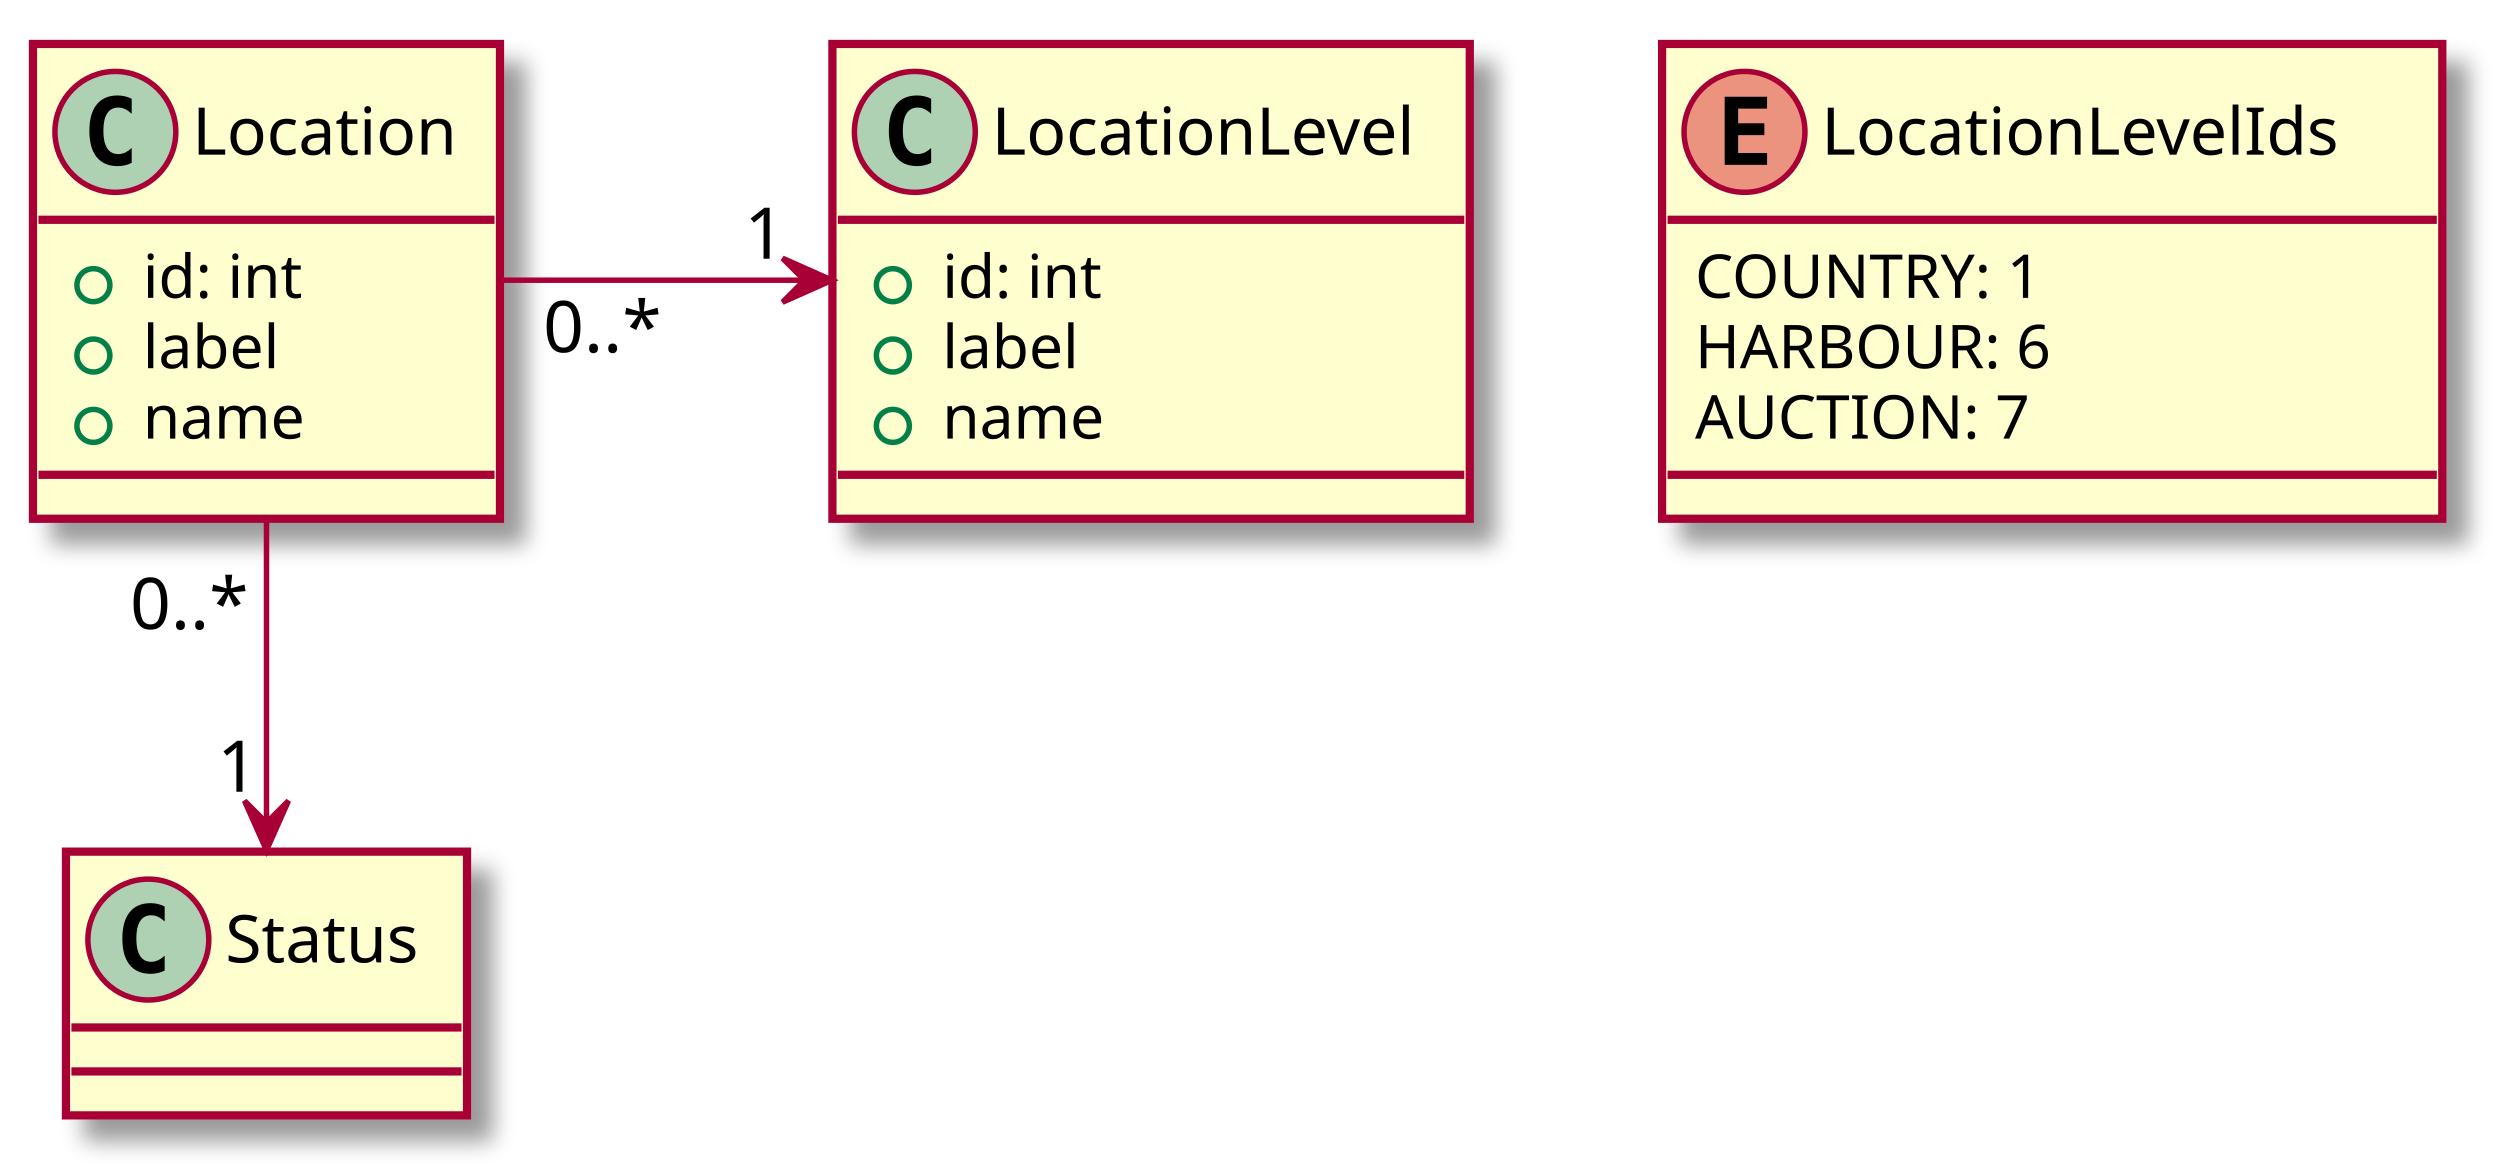
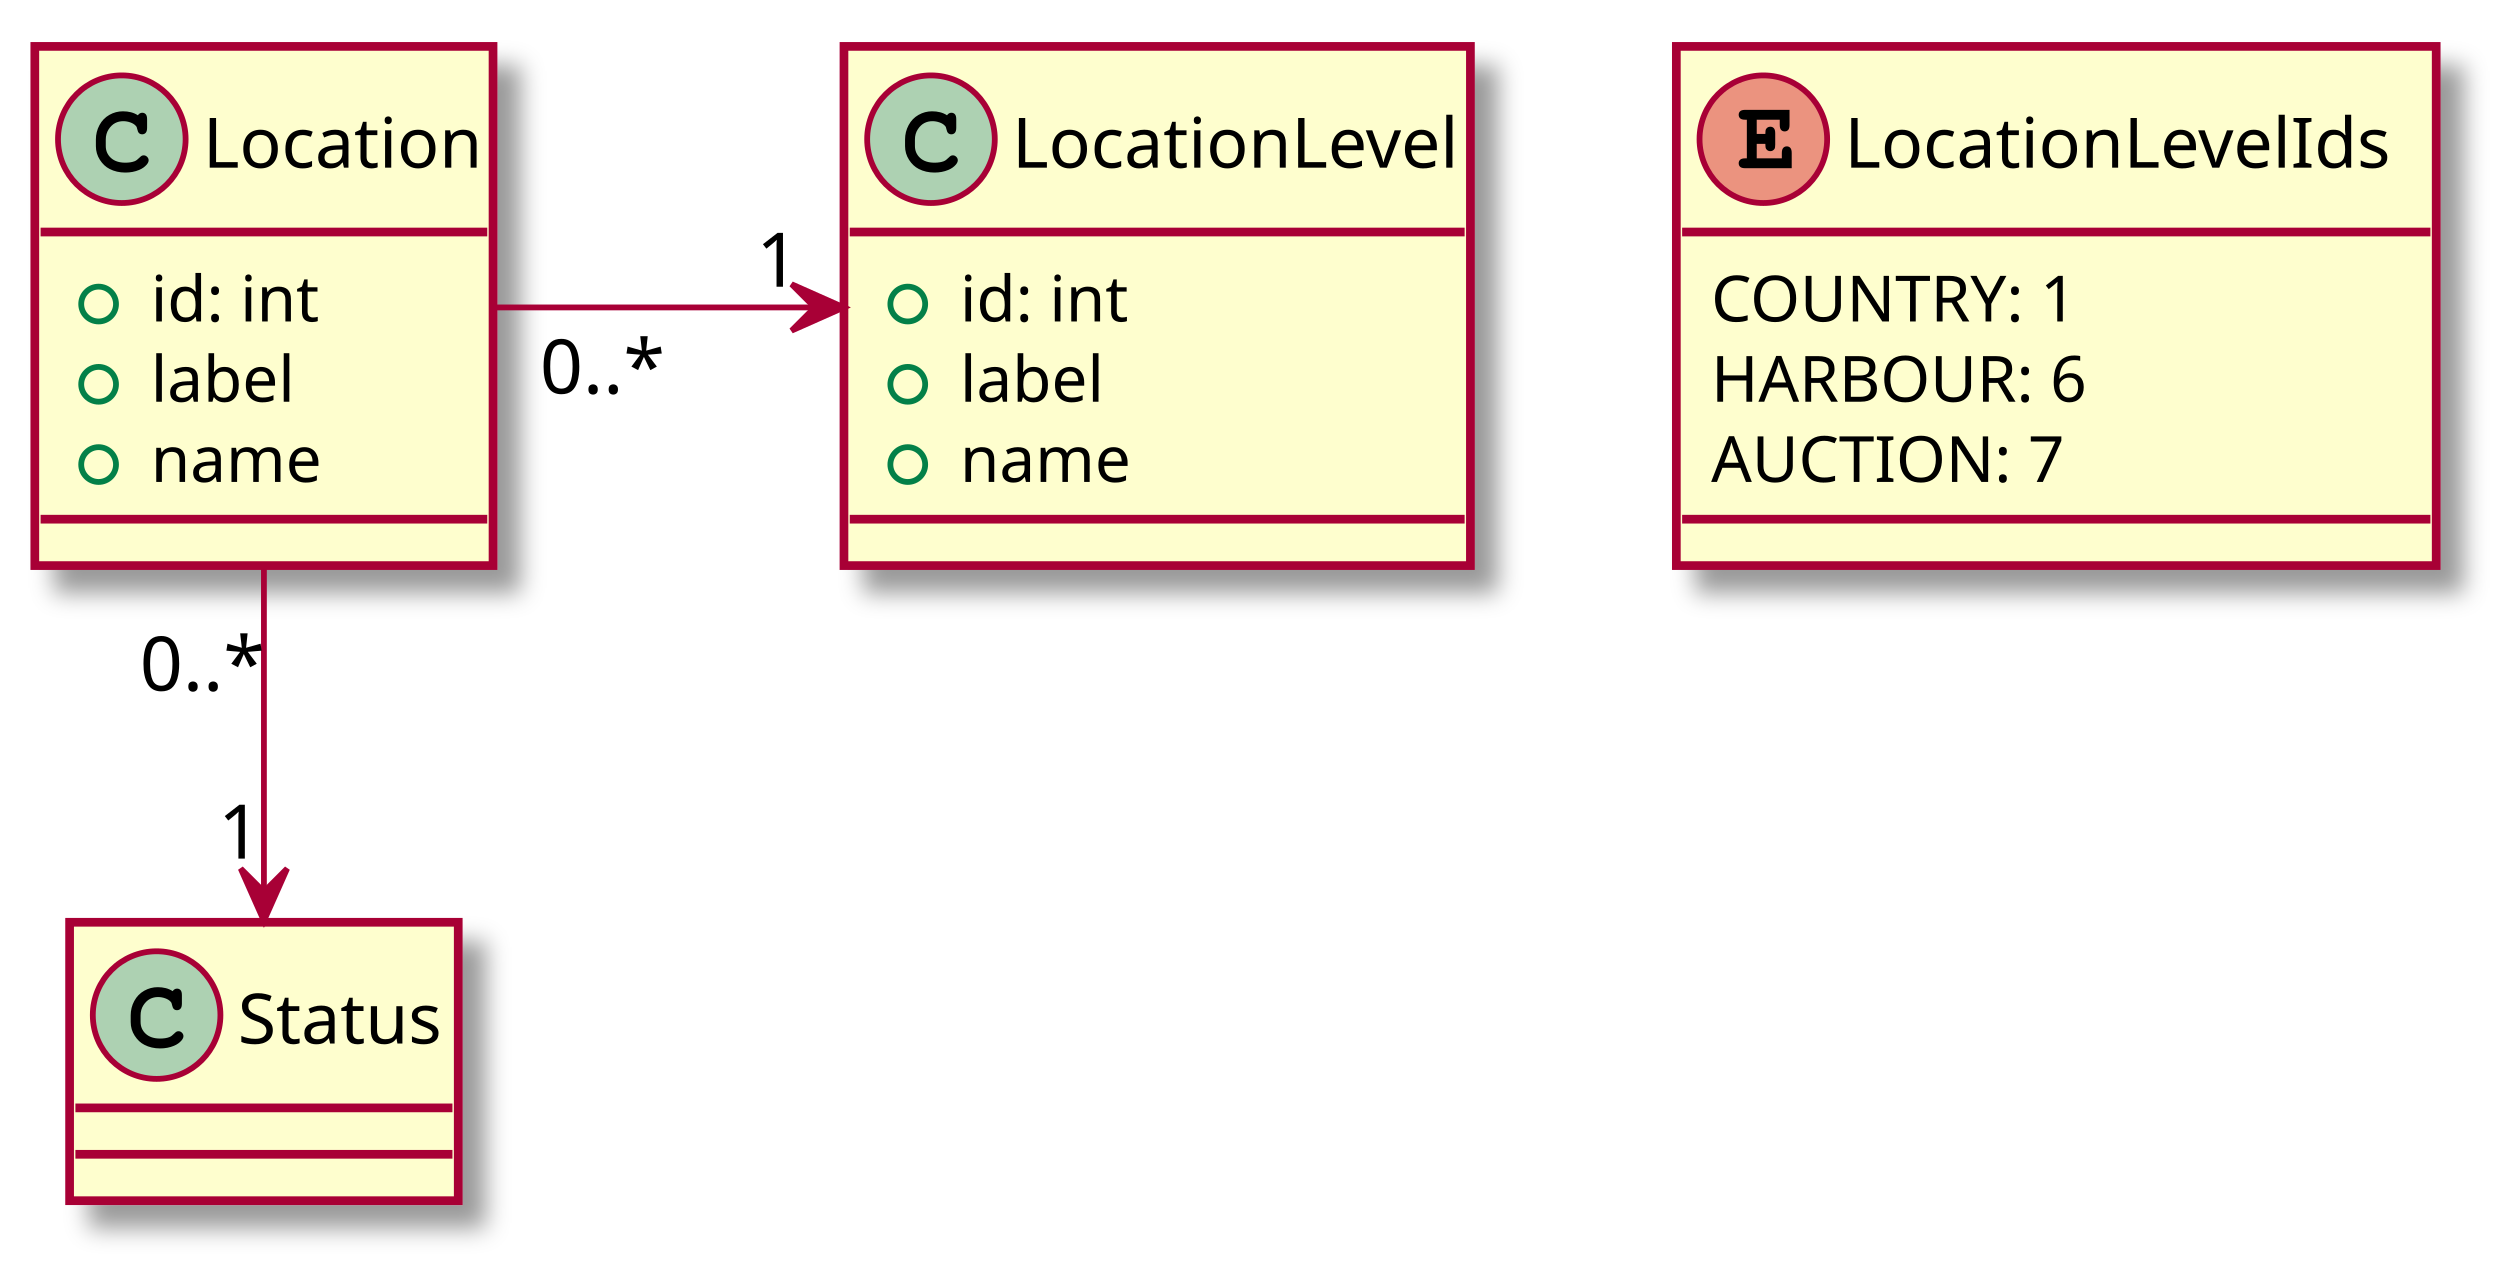
- <svg xmlns="http://www.w3.org/2000/svg" contentScriptType="application/ecmascript" contentStyleType="text/css" height="214px" preserveAspectRatio="none" style="width:455px;height:214px;" version="1.1" viewBox="0 0 455 214" width="455px" zoomAndPan="magnify">
+ <svg xmlns="http://www.w3.org/2000/svg" contentScriptType="application/ecmascript" contentStyleType="text/css" height="218px" preserveAspectRatio="none" style="width:431px;height:218px;" version="1.1" viewBox="0 0 431 218" width="431px" zoomAndPan="magnify">
  <defs>
    <filter height="300%" id="f19sbecpr6he7j" width="300%" x="-1" y="-1">
      <feGaussianBlur result="blurOut" stdDeviation="2.0" />
      <feColorMatrix in="blurOut" result="blurOut2" type="matrix" values="0 0 0 0 0 0 0 0 0 0 0 0 0 0 0 0 0 0 .4 0" />
      <feOffset dx="4.0" dy="4.0" in="blurOut2" result="blurOut3" />
      <feBlend in="SourceGraphic" in2="blurOut3" mode="normal" />
    </filter>
  </defs>
  <g>
-     <rect fill="#FEFECE" filter="url(#f19sbecpr6he7j)" height="86.414" id="Location" style="stroke: #A80036; stroke-width: 1.5;" width="85" x="6" y="8" />
+     <rect fill="#FEFECE" filter="url(#f19sbecpr6he7j)" height="89.508" id="Location" style="stroke: #A80036; stroke-width: 1.5;" width="79" x="6" y="8" />
    <ellipse cx="21" cy="24" fill="#ADD1B2" rx="11" ry="11" style="stroke: #A80036; stroke-width: 1.0;" />
-     <path d="M23.969,29.641 Q23.391,29.938 22.75,30.086 Q22.109,30.234 21.406,30.234 Q18.906,30.234 17.586,28.586 Q16.266,26.938 16.266,23.812 Q16.266,20.688 17.586,19.031 Q18.906,17.375 21.406,17.375 Q22.109,17.375 22.758,17.531 Q23.406,17.688 23.969,17.984 L23.969,20.703 Q23.344,20.125 22.75,19.852 Q22.156,19.578 21.531,19.578 Q20.188,19.578 19.5,20.648 Q18.812,21.719 18.812,23.812 Q18.812,25.906 19.5,26.977 Q20.188,28.047 21.531,28.047 Q22.156,28.047 22.75,27.773 Q23.344,27.5 23.969,26.922 L23.969,29.641 Z " />
-     <text fill="#000000" font-family="sans-serif" font-size="12" lengthAdjust="spacingAndGlyphs" textLength="53" x="35" y="28.154">Location</text>
-     <line style="stroke: #A80036; stroke-width: 1.5;" x1="7" x2="90" y1="40" y2="40" />
-     <ellipse cx="17" cy="51.902" fill="none" rx="3" ry="3" style="stroke: #038048; stroke-width: 1.0;" />
-     <text fill="#000000" font-family="sans-serif" font-size="11" lengthAdjust="spacingAndGlyphs" textLength="32" x="26" y="54.21">id: int</text>
-     <ellipse cx="17" cy="64.707" fill="none" rx="3" ry="3" style="stroke: #038048; stroke-width: 1.0;" />
-     <text fill="#000000" font-family="sans-serif" font-size="11" lengthAdjust="spacingAndGlyphs" textLength="27" x="26" y="67.015">label</text>
-     <ellipse cx="17" cy="77.512" fill="none" rx="3" ry="3" style="stroke: #038048; stroke-width: 1.0;" />
-     <text fill="#000000" font-family="sans-serif" font-size="11" lengthAdjust="spacingAndGlyphs" textLength="32" x="26" y="79.82">name</text>
-     <line style="stroke: #A80036; stroke-width: 1.5;" x1="7" x2="90" y1="86.414" y2="86.414" />
-     <rect fill="#FEFECE" filter="url(#f19sbecpr6he7j)" height="86.414" id="LocationLevel" style="stroke: #A80036; stroke-width: 1.5;" width="116" x="151.5" y="8" />
-     <ellipse cx="166.5" cy="24" fill="#ADD1B2" rx="11" ry="11" style="stroke: #A80036; stroke-width: 1.0;" />
-     <path d="M169.469,29.641 Q168.891,29.938 168.25,30.086 Q167.609,30.234 166.906,30.234 Q164.406,30.234 163.086,28.586 Q161.766,26.938 161.766,23.812 Q161.766,20.688 163.086,19.031 Q164.406,17.375 166.906,17.375 Q167.609,17.375 168.258,17.531 Q168.906,17.688 169.469,17.984 L169.469,20.703 Q168.844,20.125 168.25,19.852 Q167.656,19.578 167.031,19.578 Q165.688,19.578 165,20.648 Q164.312,21.719 164.312,23.812 Q164.312,25.906 165,26.977 Q165.688,28.047 167.031,28.047 Q167.656,28.047 168.25,27.773 Q168.844,27.5 169.469,26.922 L169.469,29.641 Z " />
-     <text fill="#000000" font-family="sans-serif" font-size="12" lengthAdjust="spacingAndGlyphs" textLength="84" x="180.5" y="28.154">LocationLevel</text>
-     <line style="stroke: #A80036; stroke-width: 1.5;" x1="152.5" x2="266.5" y1="40" y2="40" />
-     <ellipse cx="162.5" cy="51.902" fill="none" rx="3" ry="3" style="stroke: #038048; stroke-width: 1.0;" />
-     <text fill="#000000" font-family="sans-serif" font-size="11" lengthAdjust="spacingAndGlyphs" textLength="32" x="171.5" y="54.21">id: int</text>
-     <ellipse cx="162.5" cy="64.707" fill="none" rx="3" ry="3" style="stroke: #038048; stroke-width: 1.0;" />
-     <text fill="#000000" font-family="sans-serif" font-size="11" lengthAdjust="spacingAndGlyphs" textLength="27" x="171.5" y="67.015">label</text>
-     <ellipse cx="162.5" cy="77.512" fill="none" rx="3" ry="3" style="stroke: #038048; stroke-width: 1.0;" />
-     <text fill="#000000" font-family="sans-serif" font-size="11" lengthAdjust="spacingAndGlyphs" textLength="32" x="171.5" y="79.82">name</text>
-     <line style="stroke: #A80036; stroke-width: 1.5;" x1="152.5" x2="266.5" y1="86.414" y2="86.414" />
-     <rect fill="#FEFECE" filter="url(#f19sbecpr6he7j)" height="48" id="Status" style="stroke: #A80036; stroke-width: 1.5;" width="73" x="12" y="155" />
-     <ellipse cx="27" cy="171" fill="#ADD1B2" rx="11" ry="11" style="stroke: #A80036; stroke-width: 1.0;" />
-     <path d="M29.969,176.641 Q29.391,176.938 28.75,177.086 Q28.109,177.234 27.406,177.234 Q24.906,177.234 23.586,175.586 Q22.266,173.938 22.266,170.812 Q22.266,167.688 23.586,166.031 Q24.906,164.375 27.406,164.375 Q28.109,164.375 28.758,164.531 Q29.406,164.688 29.969,164.984 L29.969,167.703 Q29.344,167.125 28.75,166.852 Q28.156,166.578 27.531,166.578 Q26.188,166.578 25.5,167.648 Q24.812,168.719 24.812,170.812 Q24.812,172.906 25.5,173.977 Q26.188,175.047 27.531,175.047 Q28.156,175.047 28.75,174.773 Q29.344,174.5 29.969,173.922 L29.969,176.641 Z " />
-     <text fill="#000000" font-family="sans-serif" font-size="12" lengthAdjust="spacingAndGlyphs" textLength="41" x="41" y="175.154">Status</text>
-     <line style="stroke: #A80036; stroke-width: 1.5;" x1="13" x2="84" y1="187" y2="187" />
-     <line style="stroke: #A80036; stroke-width: 1.5;" x1="13" x2="84" y1="195" y2="195" />
-     <rect fill="#FEFECE" filter="url(#f19sbecpr6he7j)" height="86.414" id="LocationLevelIds  " style="stroke: #A80036; stroke-width: 1.5;" width="142" x="302.5" y="8" />
-     <ellipse cx="317.5" cy="24" fill="#EB937F" rx="11" ry="11" style="stroke: #A80036; stroke-width: 1.0;" />
-     <path d="M321.609,30 L313.891,30 L313.891,17.609 L321.609,17.609 L321.609,19.766 L316.344,19.766 L316.344,22.438 L321.109,22.438 L321.109,24.594 L316.344,24.594 L316.344,27.844 L321.609,27.844 L321.609,30 Z " />
-     <text fill="#000000" font-family="sans-serif" font-size="12" lengthAdjust="spacingAndGlyphs" textLength="102" x="331.5" y="28.154">LocationLevelIds</text>
-     <line style="stroke: #A80036; stroke-width: 1.5;" x1="303.5" x2="443.5" y1="40" y2="40" />
-     <text fill="#000000" font-family="sans-serif" font-size="11" lengthAdjust="spacingAndGlyphs" textLength="69" x="308.5" y="54.21">COUNTRY: 1</text>
-     <text fill="#000000" font-family="sans-serif" font-size="11" lengthAdjust="spacingAndGlyphs" textLength="69" x="308.5" y="67.015">HARBOUR: 6</text>
-     <text fill="#000000" font-family="sans-serif" font-size="11" lengthAdjust="spacingAndGlyphs" textLength="65" x="308.5" y="79.82">AUCTION: 7</text>
-     <line style="stroke: #A80036; stroke-width: 1.5;" x1="303.5" x2="443.5" y1="86.414" y2="86.414" />
-     <path d="M91.222,51 C108.082,51 127.802,51 146.253,51 " fill="none" id="Location-LocationLevel" style="stroke: #A80036; stroke-width: 1.0;" />
-     <polygon fill="#A80036" points="151.42,51,142.42,47,146.42,51,142.42,55,151.42,51" style="stroke: #A80036; stroke-width: 1.0;" />
-     <text fill="#000000" font-family="sans-serif" font-size="13" lengthAdjust="spacingAndGlyphs" textLength="0" x="133.25" y="44.067" />
-     <text fill="#000000" font-family="sans-serif" font-size="13" lengthAdjust="spacingAndGlyphs" textLength="23" x="98.847" y="64.102">0..*</text>
-     <text fill="#000000" font-family="sans-serif" font-size="13" lengthAdjust="spacingAndGlyphs" textLength="8" x="135.466" y="47.088">1</text>
-     <path d="M48.5,94.335 C48.5,112.45 48.5,133.039 48.5,149.377 " fill="none" id="Location-Status" style="stroke: #A80036; stroke-width: 1.0;" />
-     <polygon fill="#A80036" points="48.5,154.745,52.5,145.745,48.5,149.745,44.5,145.745,48.5,154.745" style="stroke: #A80036; stroke-width: 1.0;" />
-     <text fill="#000000" font-family="sans-serif" font-size="13" lengthAdjust="spacingAndGlyphs" textLength="23" x="23.667" y="114.481">0..*</text>
-     <text fill="#000000" font-family="sans-serif" font-size="13" lengthAdjust="spacingAndGlyphs" textLength="8" x="39.525" y="144.088">1</text>
+     <path d="M23.766,19.875 Q23.922,19.656 24.109,19.547 Q24.297,19.438 24.516,19.438 Q24.891,19.438 25.125,19.695 Q25.359,19.953 25.359,20.562 L25.359,22.016 Q25.359,22.625 25.125,22.891 Q24.891,23.156 24.516,23.156 Q24.172,23.156 23.969,22.953 Q23.766,22.766 23.656,22.25 Q23.609,21.891 23.422,21.703 Q23.094,21.328 22.484,21.109 Q21.875,20.891 21.25,20.891 Q20.484,20.891 19.852,21.219 Q19.219,21.547 18.727,22.297 Q18.234,23.047 18.234,24.078 L18.234,25.172 Q18.234,26.406 19.125,27.227 Q20.016,28.047 21.609,28.047 Q22.547,28.047 23.203,27.797 Q23.594,27.641 24.016,27.203 Q24.281,26.938 24.43,26.859 Q24.578,26.781 24.781,26.781 Q25.109,26.781 25.367,27.039 Q25.625,27.297 25.625,27.641 Q25.625,27.984 25.281,28.391 Q24.781,28.969 23.984,29.297 Q22.906,29.75 21.609,29.75 Q20.094,29.75 18.891,29.125 Q17.906,28.625 17.219,27.555 Q16.531,26.484 16.531,25.203 L16.531,24.047 Q16.531,22.719 17.148,21.57 Q17.766,20.422 18.859,19.805 Q19.953,19.188 21.188,19.188 Q21.922,19.188 22.57,19.352 Q23.219,19.516 23.766,19.875 Z " />
+     <text fill="#000000" font-family="sans-serif" font-size="12" lengthAdjust="spacingAndGlyphs" textLength="47" x="35" y="28.91">Location</text>
+     <line style="stroke: #A80036; stroke-width: 1.5;" x1="7" x2="84" y1="40" y2="40" />
+     <ellipse cx="17" cy="52.418" fill="none" rx="3" ry="3" style="stroke: #038048; stroke-width: 1.0;" />
+     <text fill="#000000" font-family="sans-serif" font-size="11" lengthAdjust="spacingAndGlyphs" textLength="25" x="26" y="55.419">id: int</text>
+     <ellipse cx="17" cy="66.254" fill="none" rx="3" ry="3" style="stroke: #038048; stroke-width: 1.0;" />
+     <text fill="#000000" font-family="sans-serif" font-size="11" lengthAdjust="spacingAndGlyphs" textLength="22" x="26" y="69.255">label</text>
+     <ellipse cx="17" cy="80.09" fill="none" rx="3" ry="3" style="stroke: #038048; stroke-width: 1.0;" />
+     <text fill="#000000" font-family="sans-serif" font-size="11" lengthAdjust="spacingAndGlyphs" textLength="26" x="26" y="83.091">name</text>
+     <line style="stroke: #A80036; stroke-width: 1.5;" x1="7" x2="84" y1="89.508" y2="89.508" />
+     <rect fill="#FEFECE" filter="url(#f19sbecpr6he7j)" height="89.508" id="LocationLevel" style="stroke: #A80036; stroke-width: 1.5;" width="108" x="145.5" y="8" />
+     <ellipse cx="160.5" cy="24" fill="#ADD1B2" rx="11" ry="11" style="stroke: #A80036; stroke-width: 1.0;" />
+     <path d="M163.266,19.875 Q163.422,19.656 163.609,19.547 Q163.797,19.438 164.016,19.438 Q164.391,19.438 164.625,19.695 Q164.859,19.953 164.859,20.562 L164.859,22.016 Q164.859,22.625 164.625,22.891 Q164.391,23.156 164.016,23.156 Q163.672,23.156 163.469,22.953 Q163.266,22.766 163.156,22.25 Q163.109,21.891 162.922,21.703 Q162.594,21.328 161.984,21.109 Q161.375,20.891 160.75,20.891 Q159.984,20.891 159.352,21.219 Q158.719,21.547 158.227,22.297 Q157.734,23.047 157.734,24.078 L157.734,25.172 Q157.734,26.406 158.625,27.227 Q159.516,28.047 161.109,28.047 Q162.047,28.047 162.703,27.797 Q163.094,27.641 163.516,27.203 Q163.781,26.938 163.93,26.859 Q164.078,26.781 164.281,26.781 Q164.609,26.781 164.867,27.039 Q165.125,27.297 165.125,27.641 Q165.125,27.984 164.781,28.391 Q164.281,28.969 163.484,29.297 Q162.406,29.75 161.109,29.75 Q159.594,29.75 158.391,29.125 Q157.406,28.625 156.719,27.555 Q156.031,26.484 156.031,25.203 L156.031,24.047 Q156.031,22.719 156.648,21.57 Q157.266,20.422 158.359,19.805 Q159.453,19.188 160.688,19.188 Q161.422,19.188 162.07,19.352 Q162.719,19.516 163.266,19.875 Z " />
+     <text fill="#000000" font-family="sans-serif" font-size="12" lengthAdjust="spacingAndGlyphs" textLength="76" x="174.5" y="28.91">LocationLevel</text>
+     <line style="stroke: #A80036; stroke-width: 1.5;" x1="146.5" x2="252.5" y1="40" y2="40" />
+     <ellipse cx="156.5" cy="52.418" fill="none" rx="3" ry="3" style="stroke: #038048; stroke-width: 1.0;" />
+     <text fill="#000000" font-family="sans-serif" font-size="11" lengthAdjust="spacingAndGlyphs" textLength="25" x="165.5" y="55.419">id: int</text>
+     <ellipse cx="156.5" cy="66.254" fill="none" rx="3" ry="3" style="stroke: #038048; stroke-width: 1.0;" />
+     <text fill="#000000" font-family="sans-serif" font-size="11" lengthAdjust="spacingAndGlyphs" textLength="22" x="165.5" y="69.255">label</text>
+     <ellipse cx="156.5" cy="80.09" fill="none" rx="3" ry="3" style="stroke: #038048; stroke-width: 1.0;" />
+     <text fill="#000000" font-family="sans-serif" font-size="11" lengthAdjust="spacingAndGlyphs" textLength="26" x="165.5" y="83.091">name</text>
+     <line style="stroke: #A80036; stroke-width: 1.5;" x1="146.5" x2="252.5" y1="89.508" y2="89.508" />
+     <rect fill="#FEFECE" filter="url(#f19sbecpr6he7j)" height="48" id="Status" style="stroke: #A80036; stroke-width: 1.5;" width="67" x="12" y="159" />
+     <ellipse cx="27" cy="175" fill="#ADD1B2" rx="11" ry="11" style="stroke: #A80036; stroke-width: 1.0;" />
+     <path d="M29.766,170.875 Q29.922,170.656 30.109,170.547 Q30.297,170.438 30.516,170.438 Q30.891,170.438 31.125,170.695 Q31.359,170.953 31.359,171.562 L31.359,173.016 Q31.359,173.625 31.125,173.891 Q30.891,174.156 30.516,174.156 Q30.172,174.156 29.969,173.953 Q29.766,173.766 29.656,173.25 Q29.609,172.891 29.422,172.703 Q29.094,172.328 28.484,172.109 Q27.875,171.891 27.25,171.891 Q26.484,171.891 25.852,172.219 Q25.219,172.547 24.727,173.297 Q24.234,174.047 24.234,175.078 L24.234,176.172 Q24.234,177.406 25.125,178.227 Q26.016,179.047 27.609,179.047 Q28.547,179.047 29.203,178.797 Q29.594,178.641 30.016,178.203 Q30.281,177.938 30.43,177.859 Q30.578,177.781 30.781,177.781 Q31.109,177.781 31.367,178.039 Q31.625,178.297 31.625,178.641 Q31.625,178.984 31.281,179.391 Q30.781,179.969 29.984,180.297 Q28.906,180.75 27.609,180.75 Q26.094,180.75 24.891,180.125 Q23.906,179.625 23.219,178.555 Q22.531,177.484 22.531,176.203 L22.531,175.047 Q22.531,173.719 23.148,172.57 Q23.766,171.422 24.859,170.805 Q25.953,170.188 27.188,170.188 Q27.922,170.188 28.57,170.352 Q29.219,170.516 29.766,170.875 Z " />
+     <text fill="#000000" font-family="sans-serif" font-size="12" lengthAdjust="spacingAndGlyphs" textLength="35" x="41" y="179.91">Status</text>
+     <line style="stroke: #A80036; stroke-width: 1.5;" x1="13" x2="78" y1="191" y2="191" />
+     <line style="stroke: #A80036; stroke-width: 1.5;" x1="13" x2="78" y1="199" y2="199" />
+     <rect fill="#FEFECE" filter="url(#f19sbecpr6he7j)" height="89.508" id="LocationLevelIds  " style="stroke: #A80036; stroke-width: 1.5;" width="131" x="289" y="8" />
+     <ellipse cx="304" cy="24" fill="#EB937F" rx="11" ry="11" style="stroke: #A80036; stroke-width: 1.0;" />
+     <path d="M302.859,24.797 L302.859,27.297 L307.188,27.297 L307.188,26.375 Q307.188,25.766 307.43,25.5 Q307.672,25.234 308.047,25.234 Q308.422,25.234 308.656,25.5 Q308.891,25.766 308.891,26.375 L308.891,29 L300.891,29 Q300.266,29 300.008,28.766 Q299.75,28.531 299.75,28.141 Q299.75,27.766 300.016,27.531 Q300.281,27.297 300.891,27.297 L301.156,27.297 L301.156,20.641 L300.891,20.641 Q300.266,20.641 300.008,20.406 Q299.75,20.172 299.75,19.781 Q299.75,19.406 300.008,19.172 Q300.266,18.938 300.891,18.938 L308.516,18.938 L308.516,21.531 Q308.516,22.141 308.289,22.398 Q308.062,22.656 307.672,22.656 Q307.297,22.656 307.062,22.398 Q306.828,22.141 306.828,21.531 L306.828,20.641 L302.859,20.641 L302.859,23.094 L304.344,23.094 Q304.344,22.438 304.469,22.25 Q304.734,21.844 305.203,21.844 Q305.578,21.844 305.812,22.102 Q306.047,22.359 306.047,22.969 L306.047,24.938 Q306.047,25.484 305.922,25.672 Q305.656,26.062 305.203,26.062 Q304.734,26.062 304.469,25.656 Q304.344,25.469 304.344,24.797 L302.859,24.797 Z " />
+     <text fill="#000000" font-family="sans-serif" font-size="12" lengthAdjust="spacingAndGlyphs" textLength="93" x="318" y="28.91">LocationLevelIds</text>
+     <line style="stroke: #A80036; stroke-width: 1.5;" x1="290" x2="419" y1="40" y2="40" />
+     <text fill="#000000" font-family="sans-serif" font-size="11" lengthAdjust="spacingAndGlyphs" textLength="62" x="295" y="55.419">COUNTRY: 1</text>
+     <text fill="#000000" font-family="sans-serif" font-size="11" lengthAdjust="spacingAndGlyphs" textLength="63" x="295" y="69.255">HARBOUR: 6</text>
+     <text fill="#000000" font-family="sans-serif" font-size="11" lengthAdjust="spacingAndGlyphs" textLength="57" x="295" y="83.091">AUCTION: 7</text>
+     <line style="stroke: #A80036; stroke-width: 1.5;" x1="290" x2="419" y1="89.508" y2="89.508" />
+     <path d="M85.159,53 C101.94,53 121.843,53 140.302,53 " fill="none" id="Location-LocationLevel" style="stroke: #A80036; stroke-width: 1.0;" />
+     <polygon fill="#A80036" points="145.466,53,136.466,49,140.466,53,136.466,57,145.466,53" style="stroke: #A80036; stroke-width: 1.0;" />
+     <text fill="#000000" font-family="sans-serif" font-size="13" lengthAdjust="spacingAndGlyphs" textLength="0" x="127.25" y="46.495" />
+     <text fill="#000000" font-family="sans-serif" font-size="13" lengthAdjust="spacingAndGlyphs" textLength="20" x="93.073" y="67.837">0..*</text>
+     <text fill="#000000" font-family="sans-serif" font-size="13" lengthAdjust="spacingAndGlyphs" textLength="7" x="130.375" y="49.429">1</text>
+     <path d="M45.5,98.05 C45.5,116.372 45.5,137.118 45.5,153.402 " fill="none" id="Location-Status" style="stroke: #A80036; stroke-width: 1.0;" />
+     <polygon fill="#A80036" points="45.5,158.744,49.5,149.744,45.5,153.744,41.5,149.744,45.5,158.744" style="stroke: #A80036; stroke-width: 1.0;" />
+     <text fill="#000000" font-family="sans-serif" font-size="13" lengthAdjust="spacingAndGlyphs" textLength="20" x="24.094" y="119.065">0..*</text>
+     <text fill="#000000" font-family="sans-serif" font-size="13" lengthAdjust="spacingAndGlyphs" textLength="7" x="37.603" y="148.018">1</text>
  </g>
</svg>
